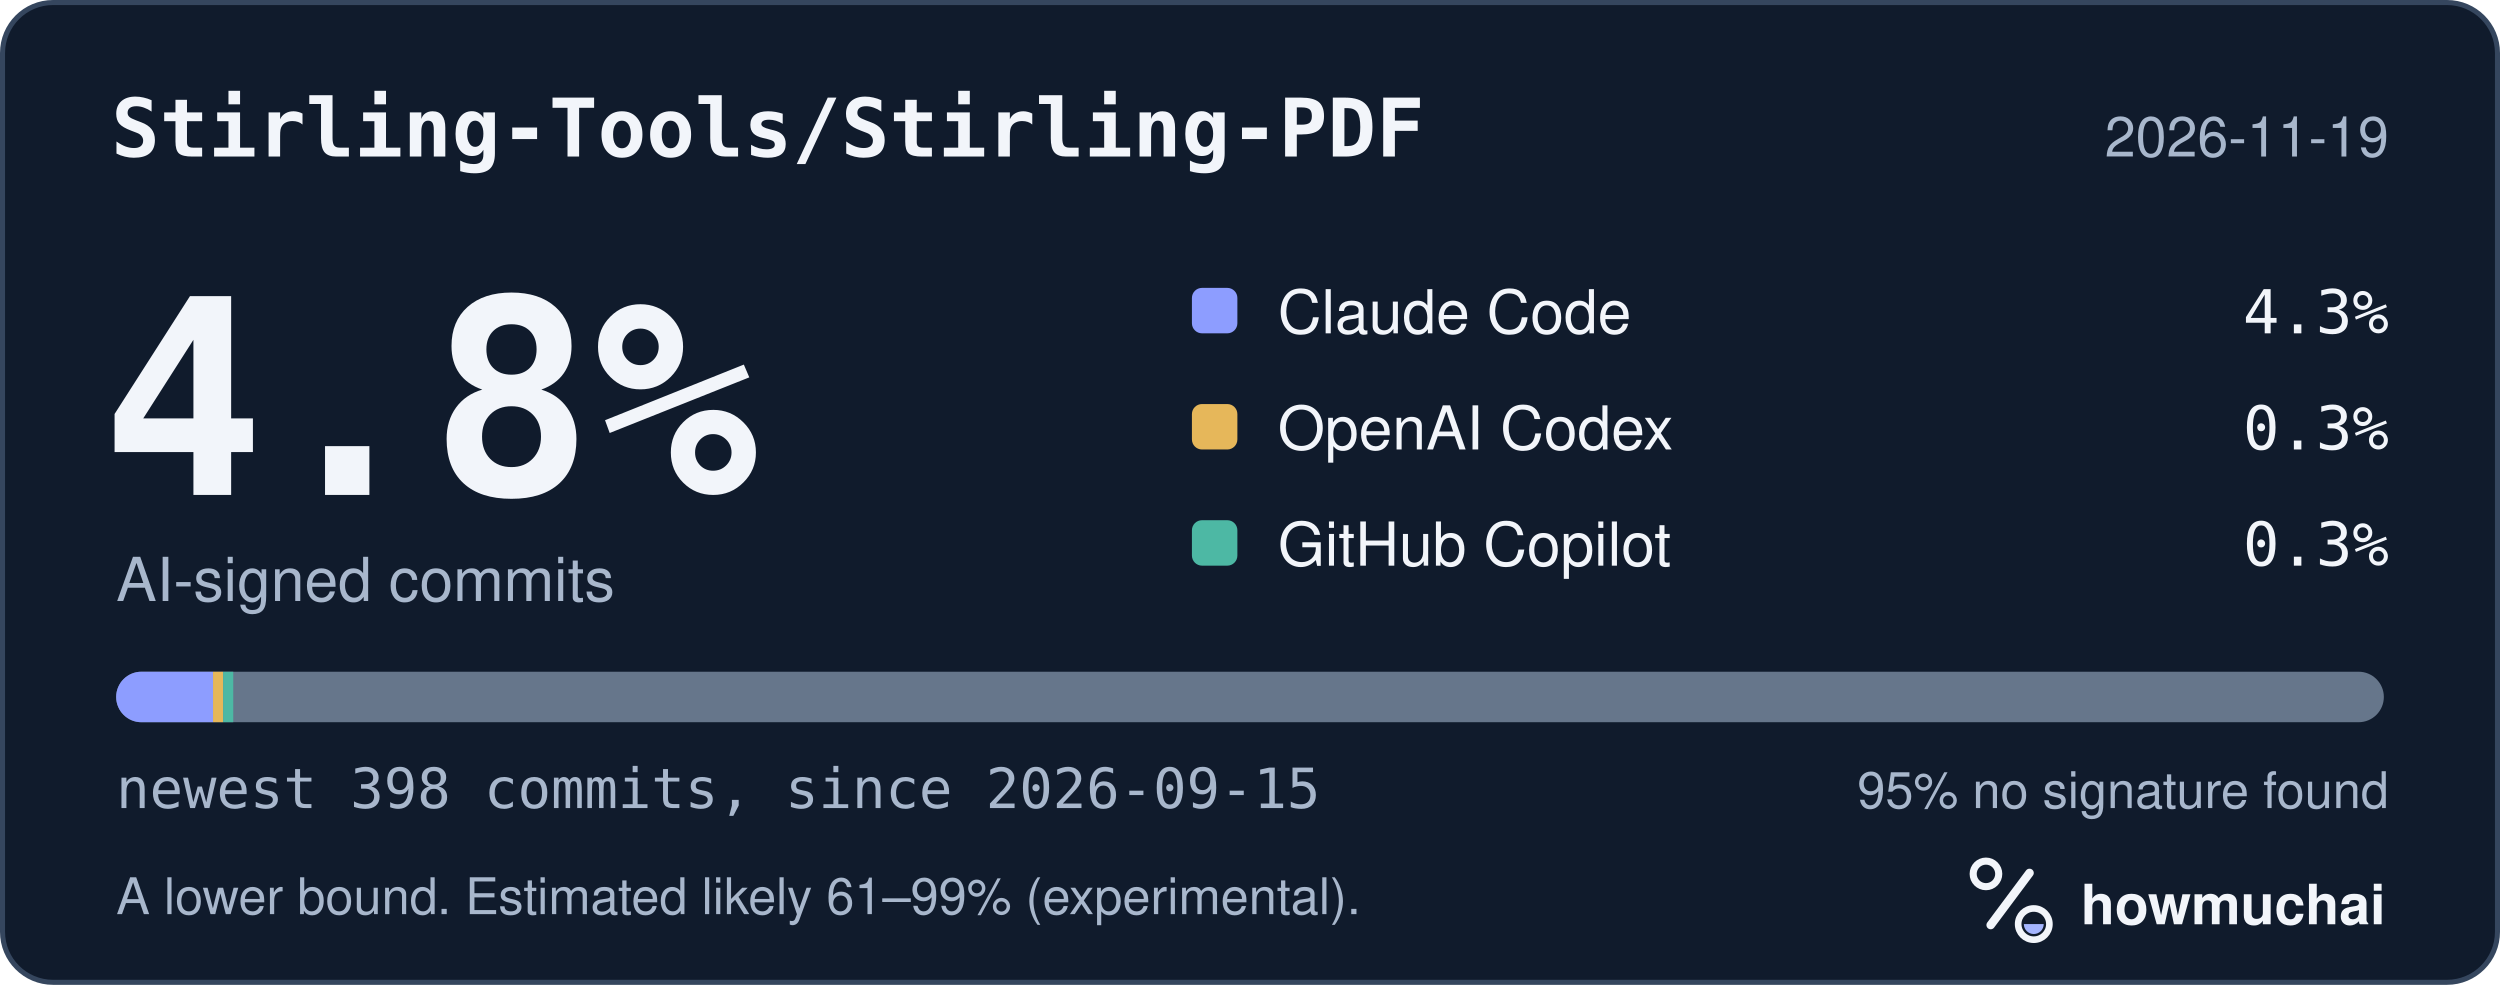
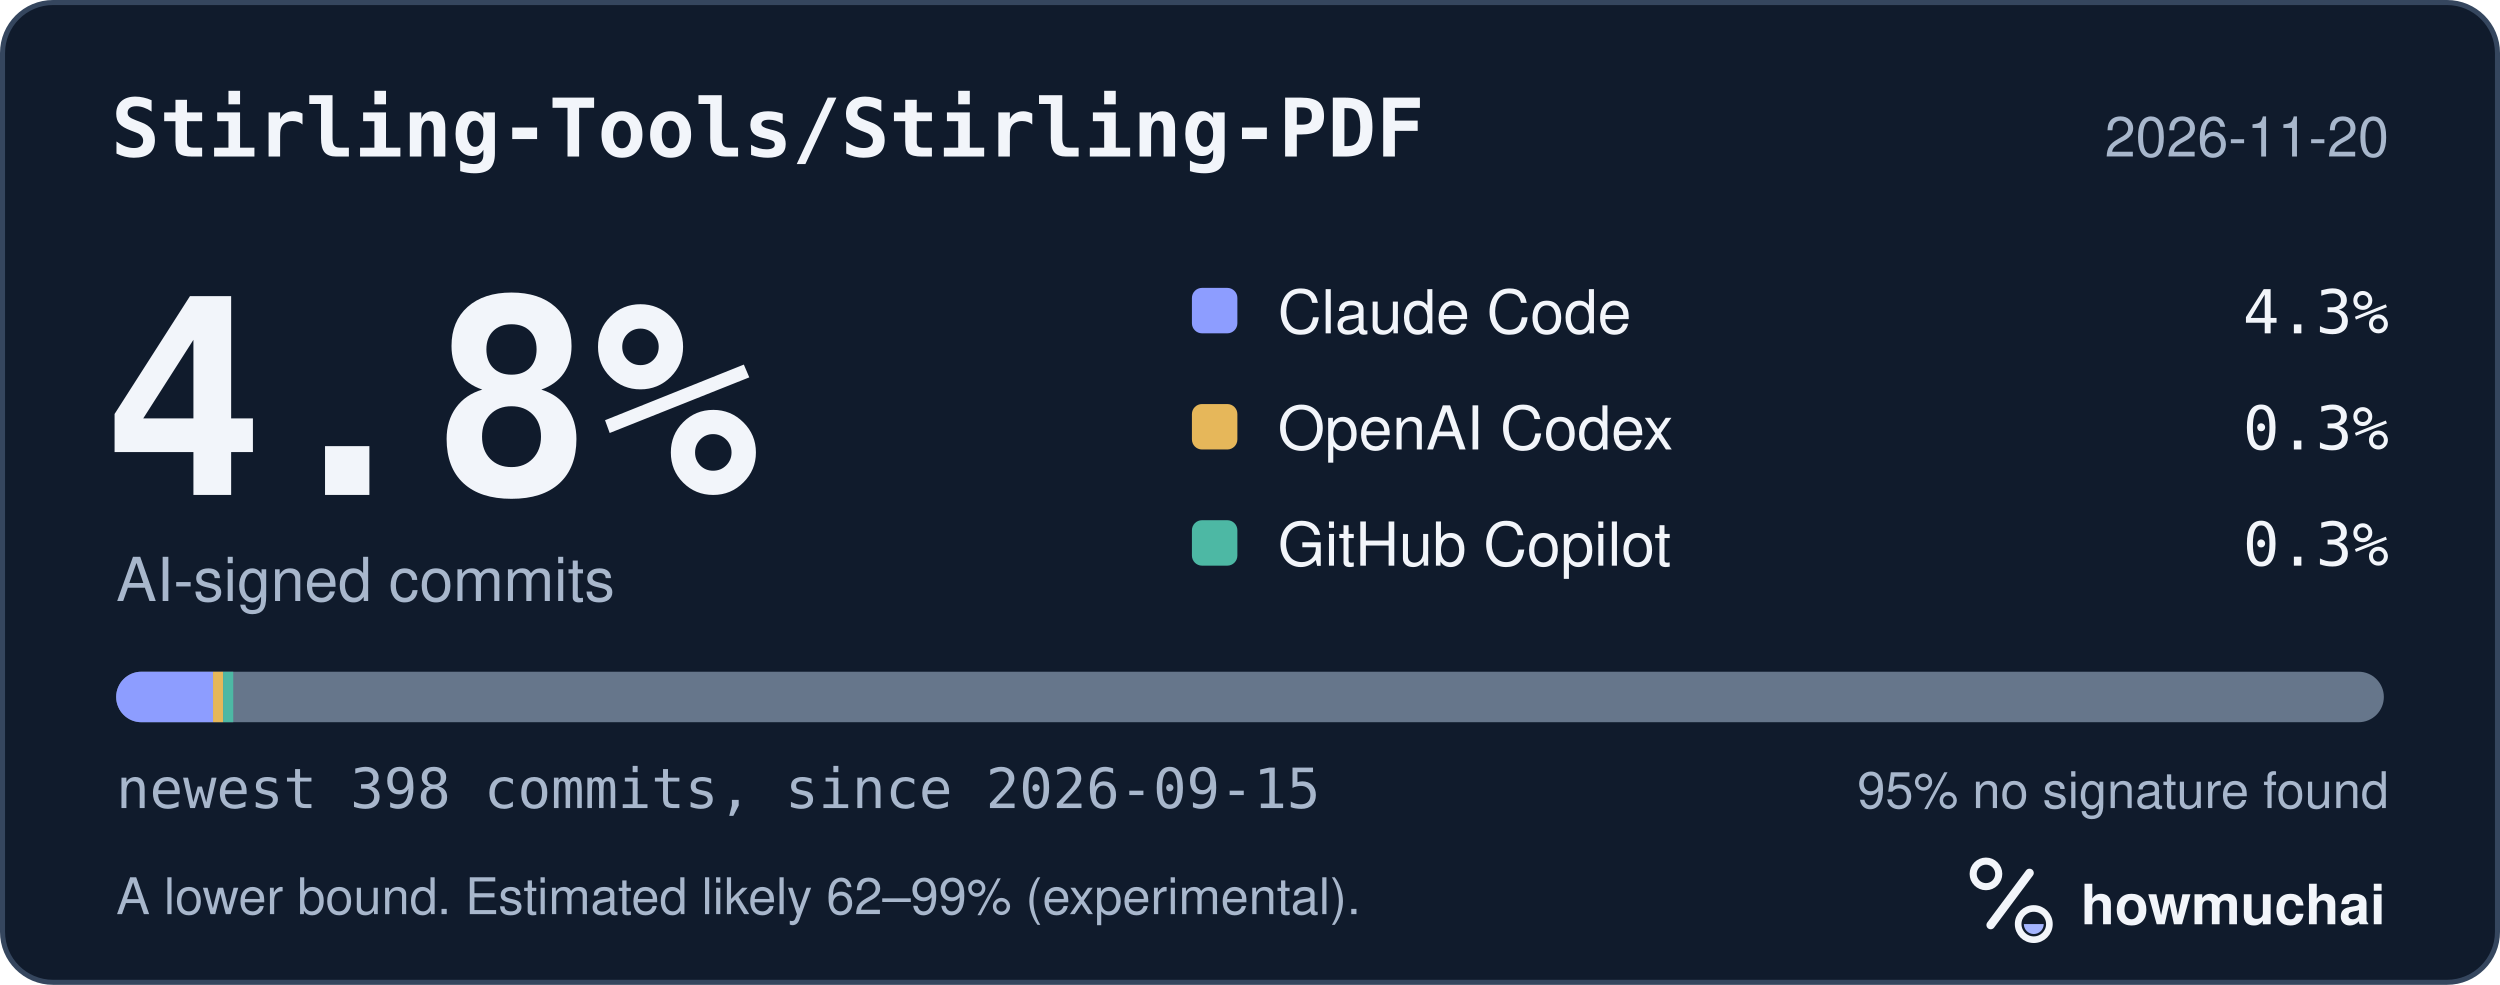
<svg xmlns="http://www.w3.org/2000/svg" width="495" height="195" viewBox="0 0 495 195" role="img" aria-labelledby="hm-t hm-d">
  <rect x="0.5" y="0.5" width="494" height="194" rx="10" fill="#101B2C" stroke="#35465E" />
  <text x="22" y="31" fill="#F2F5FA" font-family="ui-monospace, SF Mono, Menlo, Consolas, IBM Plex Mono, monospace" font-size="16" font-weight="600">Stirling-Tools/Stirling-PDF</text>
-   <text x="473" y="31" fill="#A8B7CC" font-family="-apple-system, BlinkMacSystemFont, Segoe UI, Helvetica, Arial, Fira Sans, sans-serif" font-size="11" text-anchor="end">2026-11-19</text>
+   <text x="473" y="31" fill="#A8B7CC" font-family="-apple-system, BlinkMacSystemFont, Segoe UI, Helvetica, Arial, Fira Sans, sans-serif" font-size="11" text-anchor="end">2026-11-20</text>
  <text x="20" y="98" fill="#F2F5FA" font-family="ui-monospace, SF Mono, Menlo, Consolas, IBM Plex Mono, monospace" font-size="54" font-weight="700">4.8%</text>
  <text x="23" y="119" fill="#A8B7CC" font-family="-apple-system, BlinkMacSystemFont, Segoe UI, Helvetica, Arial, Fira Sans, sans-serif" font-size="12">AI-signed commits</text>
  <rect x="236" y="57" width="9" height="9" rx="2" fill="#8D9DFF" />
  <text x="253" y="66" fill="#F2F5FA" font-family="-apple-system, BlinkMacSystemFont, Segoe UI, Helvetica, Arial, Fira Sans, sans-serif" font-size="12">Claude Code</text>
  <text x="473" y="66" fill="#F2F5FA" font-family="ui-monospace, SF Mono, Menlo, Consolas, IBM Plex Mono, monospace" font-size="12" text-anchor="end">4.3%</text>
  <rect x="236" y="80" width="9" height="9" rx="2" fill="#E6B75A" />
  <text x="253" y="89" fill="#F2F5FA" font-family="-apple-system, BlinkMacSystemFont, Segoe UI, Helvetica, Arial, Fira Sans, sans-serif" font-size="12">OpenAI Codex</text>
  <text x="473" y="89" fill="#F2F5FA" font-family="ui-monospace, SF Mono, Menlo, Consolas, IBM Plex Mono, monospace" font-size="12" text-anchor="end">0.3%</text>
  <rect x="236" y="103" width="9" height="9" rx="2" fill="#4DB8A4" />
  <text x="253" y="112" fill="#F2F5FA" font-family="-apple-system, BlinkMacSystemFont, Segoe UI, Helvetica, Arial, Fira Sans, sans-serif" font-size="12">GitHub Copilot</text>
  <text x="473" y="112" fill="#F2F5FA" font-family="ui-monospace, SF Mono, Menlo, Consolas, IBM Plex Mono, monospace" font-size="12" text-anchor="end">0.3%</text>
  <defs>
    <clipPath id="hm-bar">
      <rect x="23" y="133" width="449" height="10" rx="5" />
    </clipPath>
  </defs>
  <rect x="23" y="133" width="449" height="10" rx="5" fill="#66768B" />
  <g clip-path="url(#hm-bar)">
    <rect x="23.00" y="133" width="19.18" height="10" fill="#8D9DFF" />
    <rect x="42.18" y="133" width="2.00" height="10" fill="#E6B75A" />
    <rect x="44.18" y="133" width="2.00" height="10" fill="#4DB8A4" />
  </g>
  <text x="23" y="160" fill="#A8B7CC" font-family="ui-monospace, SF Mono, Menlo, Consolas, IBM Plex Mono, monospace" font-size="11">newest 398 commits, since 2026-09-15</text>
  <text x="473" y="160" fill="#A8B7CC" font-family="-apple-system, BlinkMacSystemFont, Segoe UI, Helvetica, Arial, Fira Sans, sans-serif" font-size="10" text-anchor="end">95% no signature found</text>
-   <text x="23" y="181" fill="#A8B7CC" font-family="-apple-system, BlinkMacSystemFont, Segoe UI, Helvetica, Arial, Fira Sans, sans-serif" font-size="10">A lower bound. Estimated likely 61–99% (experimental).</text>
+   <text x="23" y="181" fill="#A8B7CC" font-family="-apple-system, BlinkMacSystemFont, Segoe UI, Helvetica, Arial, Fira Sans, sans-serif" font-size="10">A lower bound. Estimated likely 62–99% (experimental).</text>
  <g transform="translate(386 166) scale(0.046875)">
    <circle cx="154" cy="150" r="54" fill="none" stroke="#F2F5FA" stroke-width="30" />
    <path d="M174 366 338 146" fill="none" stroke="#F2F5FA" stroke-width="36" stroke-linecap="round" />
    <circle cx="356" cy="362" r="66" fill="none" stroke="#F2F5FA" stroke-width="28" />
    <path d="M314 362a42 42 0 0 0 84 0Z" fill="#A4B5FF" />
  </g>
  <text x="412" y="183" fill="#F2F5FA" font-family="-apple-system, BlinkMacSystemFont, Segoe UI, Helvetica, Arial, Fira Sans, sans-serif" font-size="11" font-weight="650">howmuchai</text>
</svg>
